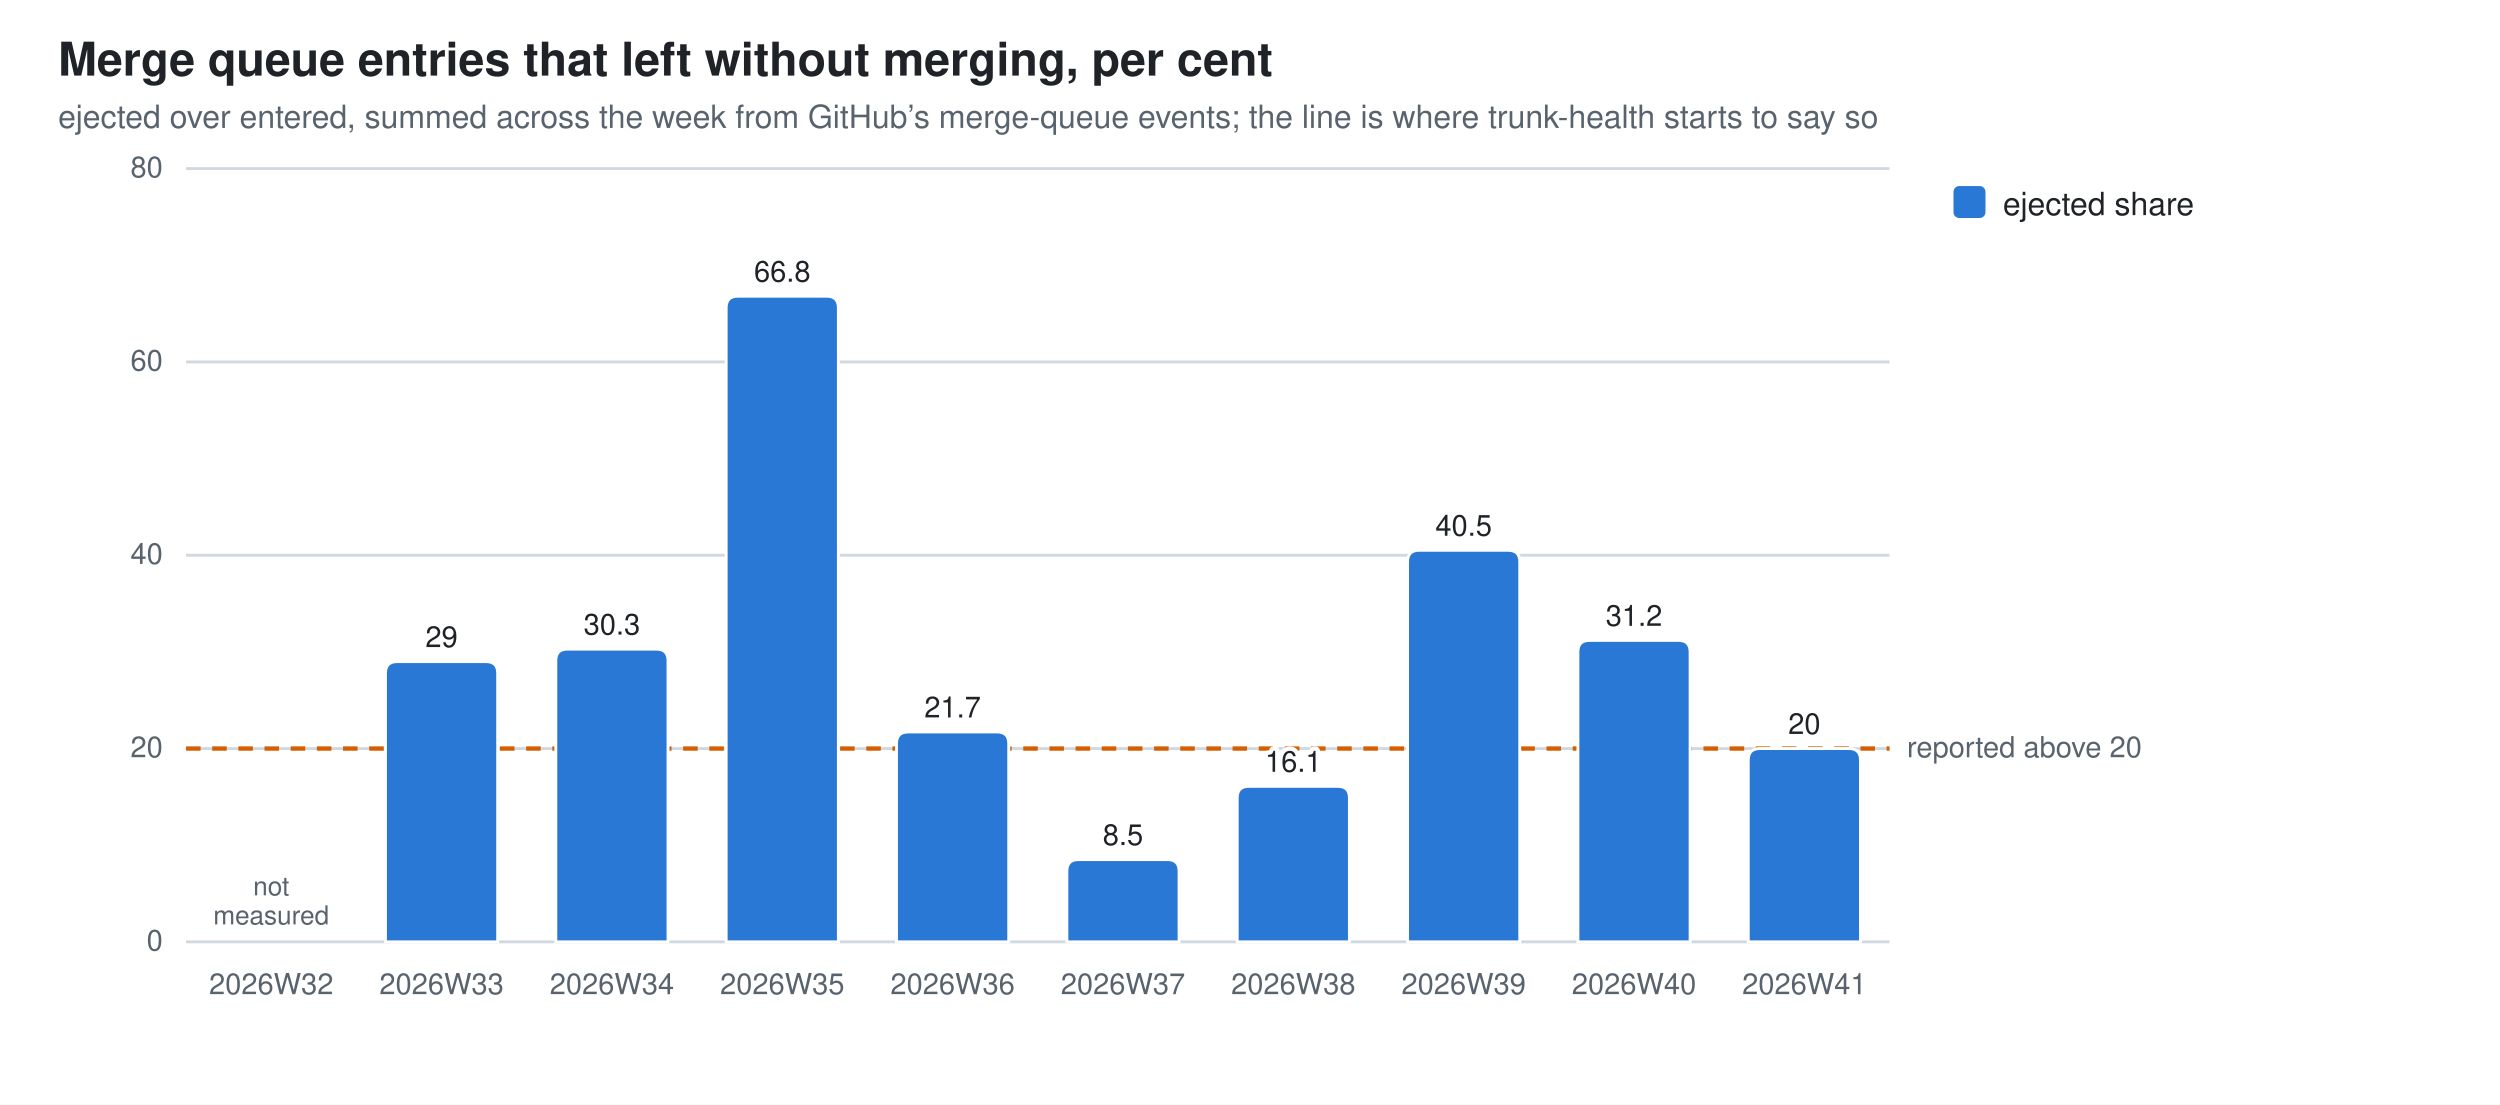
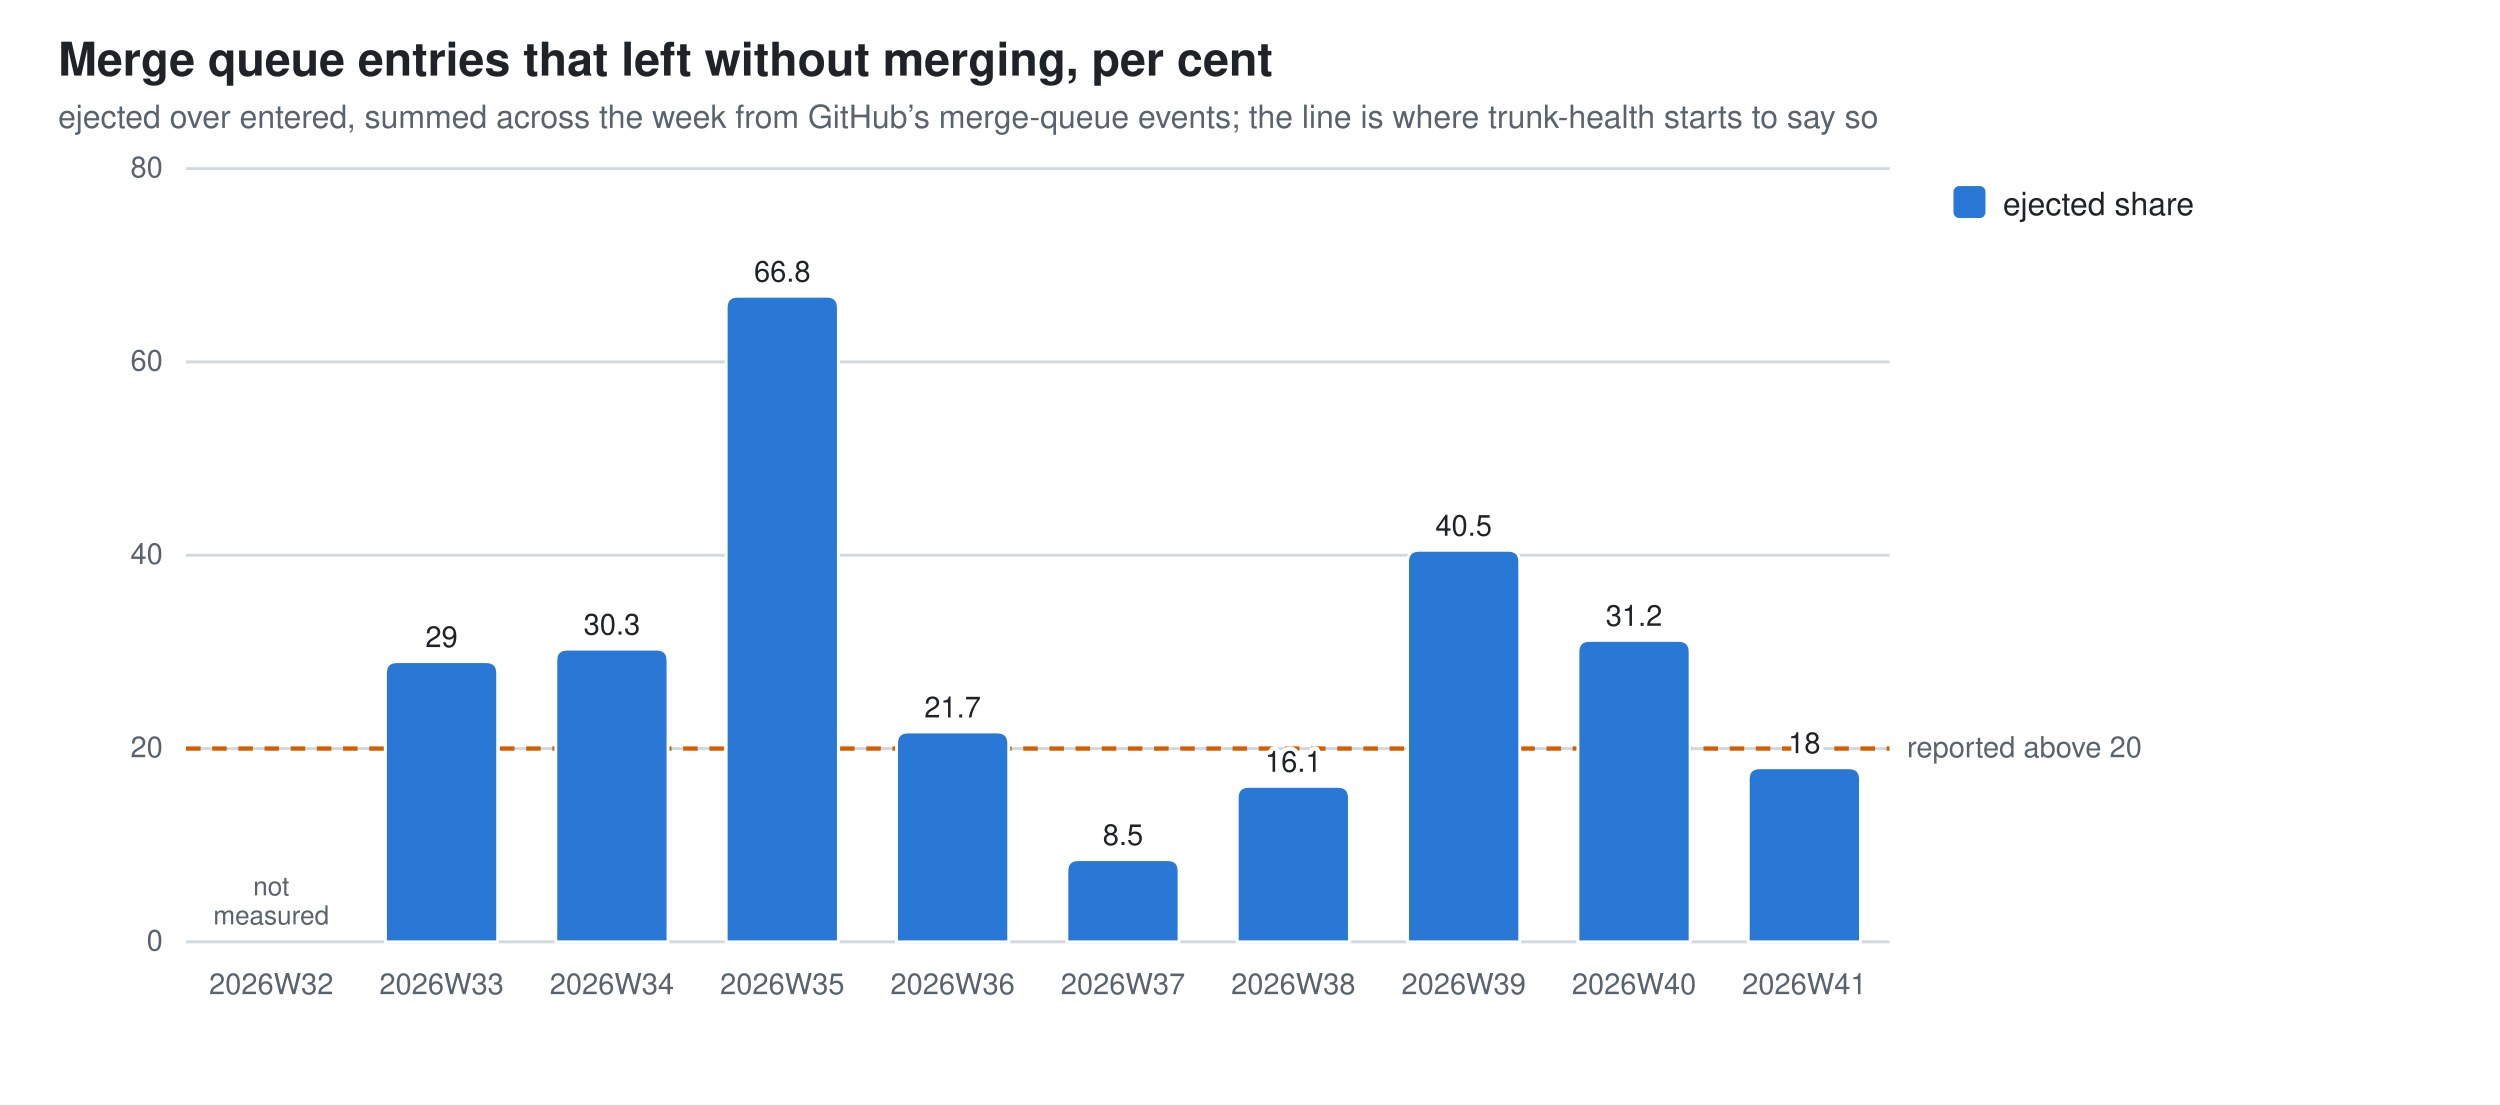
<svg xmlns="http://www.w3.org/2000/svg" width="860" height="380" viewBox="0 0 860 380" role="img" aria-label="Merge queue entries that left without merging, per cent">
  <style>
  .bg{fill:#ffffff} .fg{fill:#1f2328} .mut{fill:#59636e} .grid{stroke:#d1d9e0}
  .seg{stroke:#ffffff;stroke-width:1}
  .val{paint-order:stroke;stroke:#ffffff;stroke-width:3px;stroke-linejoin:round}
  .s0{fill:#2a78d6}
  @media (prefers-color-scheme: dark){
    .bg{fill:#0d1117} .fg{fill:#e6edf3} .mut{fill:#9198a1} .grid{stroke:#30363d}
    .seg{stroke:#0d1117} .val{stroke:#0d1117} .s0{fill:#3987e5}}
  text{font-family:-apple-system,BlinkMacSystemFont,"Segoe UI",Helvetica,Arial,sans-serif}
</style>
  <rect class="bg" width="860" height="380" />
  <text class="fg" x="20" y="26" font-size="16" font-weight="600">Merge queue entries that left without merging, per cent</text>
  <text class="mut" x="20" y="44" font-size="11">ejected over entered, summed across the week from GitHub’s merge-queue events; the line is where trunk-health starts to say so</text>
  <line class="grid" x1="64" y1="324.0" x2="650.0" y2="324.0" stroke-width="1" />
  <text class="mut" x="56" y="327.0" font-size="10" text-anchor="end">0</text>
  <line class="grid" x1="64" y1="257.5" x2="650.0" y2="257.5" stroke-width="1" />
  <text class="mut" x="56" y="260.5" font-size="10" text-anchor="end">20</text>
  <line class="grid" x1="64" y1="191.0" x2="650.0" y2="191.0" stroke-width="1" />
  <text class="mut" x="56" y="194.0" font-size="10" text-anchor="end">40</text>
  <line class="grid" x1="64" y1="124.5" x2="650.0" y2="124.5" stroke-width="1" />
  <text class="mut" x="56" y="127.5" font-size="10" text-anchor="end">60</text>
  <line class="grid" x1="64" y1="58.0" x2="650.0" y2="58.0" stroke-width="1" />
  <text class="mut" x="56" y="61.0" font-size="10" text-anchor="end">80</text>
  <line x1="64" y1="257.5" x2="650.0" y2="257.5" stroke="#D55E00" stroke-width="1.5" stroke-dasharray="5 4" />
  <text class="mut" x="656.0" y="260.5" font-size="10">reported above 20</text>
  <text class="mut" x="93.3" y="342" font-size="10" text-anchor="middle">2026W32</text>
  <text class="mut" x="93.3" y="308.0" font-size="9" text-anchor="middle">not<tspan x="93.3" dy="10">measured</tspan>
  </text>
  <path class="seg s0" d="M132.6,324.0 V231.6 Q132.6,227.6 136.6,227.6 H167.2 Q171.2,227.6 171.2,231.6 V324.0 Z" />
  <text class="mut" x="151.9" y="342" font-size="10" text-anchor="middle">2026W33</text>
  <text class="fg val" x="151.9" y="222.6" font-size="10" text-anchor="middle">29</text>
  <path class="seg s0" d="M191.2,324.0 V227.3 Q191.2,223.3 195.2,223.3 H225.8 Q229.8,223.3 229.8,227.3 V324.0 Z" />
  <text class="mut" x="210.5" y="342" font-size="10" text-anchor="middle">2026W34</text>
  <text class="fg val" x="210.5" y="218.3" font-size="10" text-anchor="middle">30.3</text>
  <path class="seg s0" d="M249.8,324.0 V105.9 Q249.8,101.9 253.8,101.9 H284.4 Q288.4,101.9 288.4,105.9 V324.0 Z" />
  <text class="mut" x="269.1" y="342" font-size="10" text-anchor="middle">2026W35</text>
  <text class="fg val" x="269.1" y="96.9" font-size="10" text-anchor="middle">66.8</text>
  <path class="seg s0" d="M308.4,324.0 V255.8 Q308.4,251.8 312.4,251.8 H343.0 Q347.0,251.8 347.0,255.8 V324.0 Z" />
  <text class="mut" x="327.7" y="342" font-size="10" text-anchor="middle">2026W36</text>
  <text class="fg val" x="327.7" y="246.8" font-size="10" text-anchor="middle">21.7</text>
  <path class="seg s0" d="M367.0,324.0 V299.7 Q367.0,295.7 371.0,295.7 H401.6 Q405.6,295.7 405.6,299.7 V324.0 Z" />
  <text class="mut" x="386.3" y="342" font-size="10" text-anchor="middle">2026W37</text>
  <text class="fg val" x="386.3" y="290.7" font-size="10" text-anchor="middle">8.5</text>
  <path class="seg s0" d="M425.6,324.0 V274.5 Q425.6,270.5 429.6,270.5 H460.2 Q464.2,270.5 464.2,274.5 V324.0 Z" />
  <text class="mut" x="444.9" y="342" font-size="10" text-anchor="middle">2026W38</text>
  <text class="fg val" x="444.9" y="265.5" font-size="10" text-anchor="middle">16.1</text>
  <path class="seg s0" d="M484.2,324.0 V193.3 Q484.2,189.3 488.2,189.3 H518.8 Q522.8,189.3 522.8,193.3 V324.0 Z" />
  <text class="mut" x="503.5" y="342" font-size="10" text-anchor="middle">2026W39</text>
  <text class="fg val" x="503.5" y="184.3" font-size="10" text-anchor="middle">40.5</text>
  <path class="seg s0" d="M542.8,324.0 V224.3 Q542.8,220.3 546.8,220.3 H577.4 Q581.4,220.3 581.4,224.3 V324.0 Z" />
  <text class="mut" x="562.1" y="342" font-size="10" text-anchor="middle">2026W40</text>
  <text class="fg val" x="562.1" y="215.3" font-size="10" text-anchor="middle">31.2</text>
-   <path class="seg s0" d="M601.4,324.0 V261.5 Q601.4,257.5 605.4,257.5 H636.0 Q640.0,257.5 640.0,261.5 V324.0 Z" />
+   <path class="seg s0" d="M601.4,324.0 V268.1 Q601.4,264.1 605.4,264.1 H636.0 Q640.0,264.1 640.0,268.1 V324.0 Z" />
  <text class="mut" x="620.7" y="342" font-size="10" text-anchor="middle">2026W41</text>
-   <text class="fg val" x="620.7" y="252.5" font-size="10" text-anchor="middle">20</text>
+   <text class="fg val" x="620.7" y="259.1" font-size="10" text-anchor="middle">18</text>
  <rect class="s0" x="672" y="64" width="11" height="11" rx="2" />
  <text class="fg" y="74" font-size="11">
    <tspan x="689" dy="0">ejected share</tspan>
  </text>
</svg>
